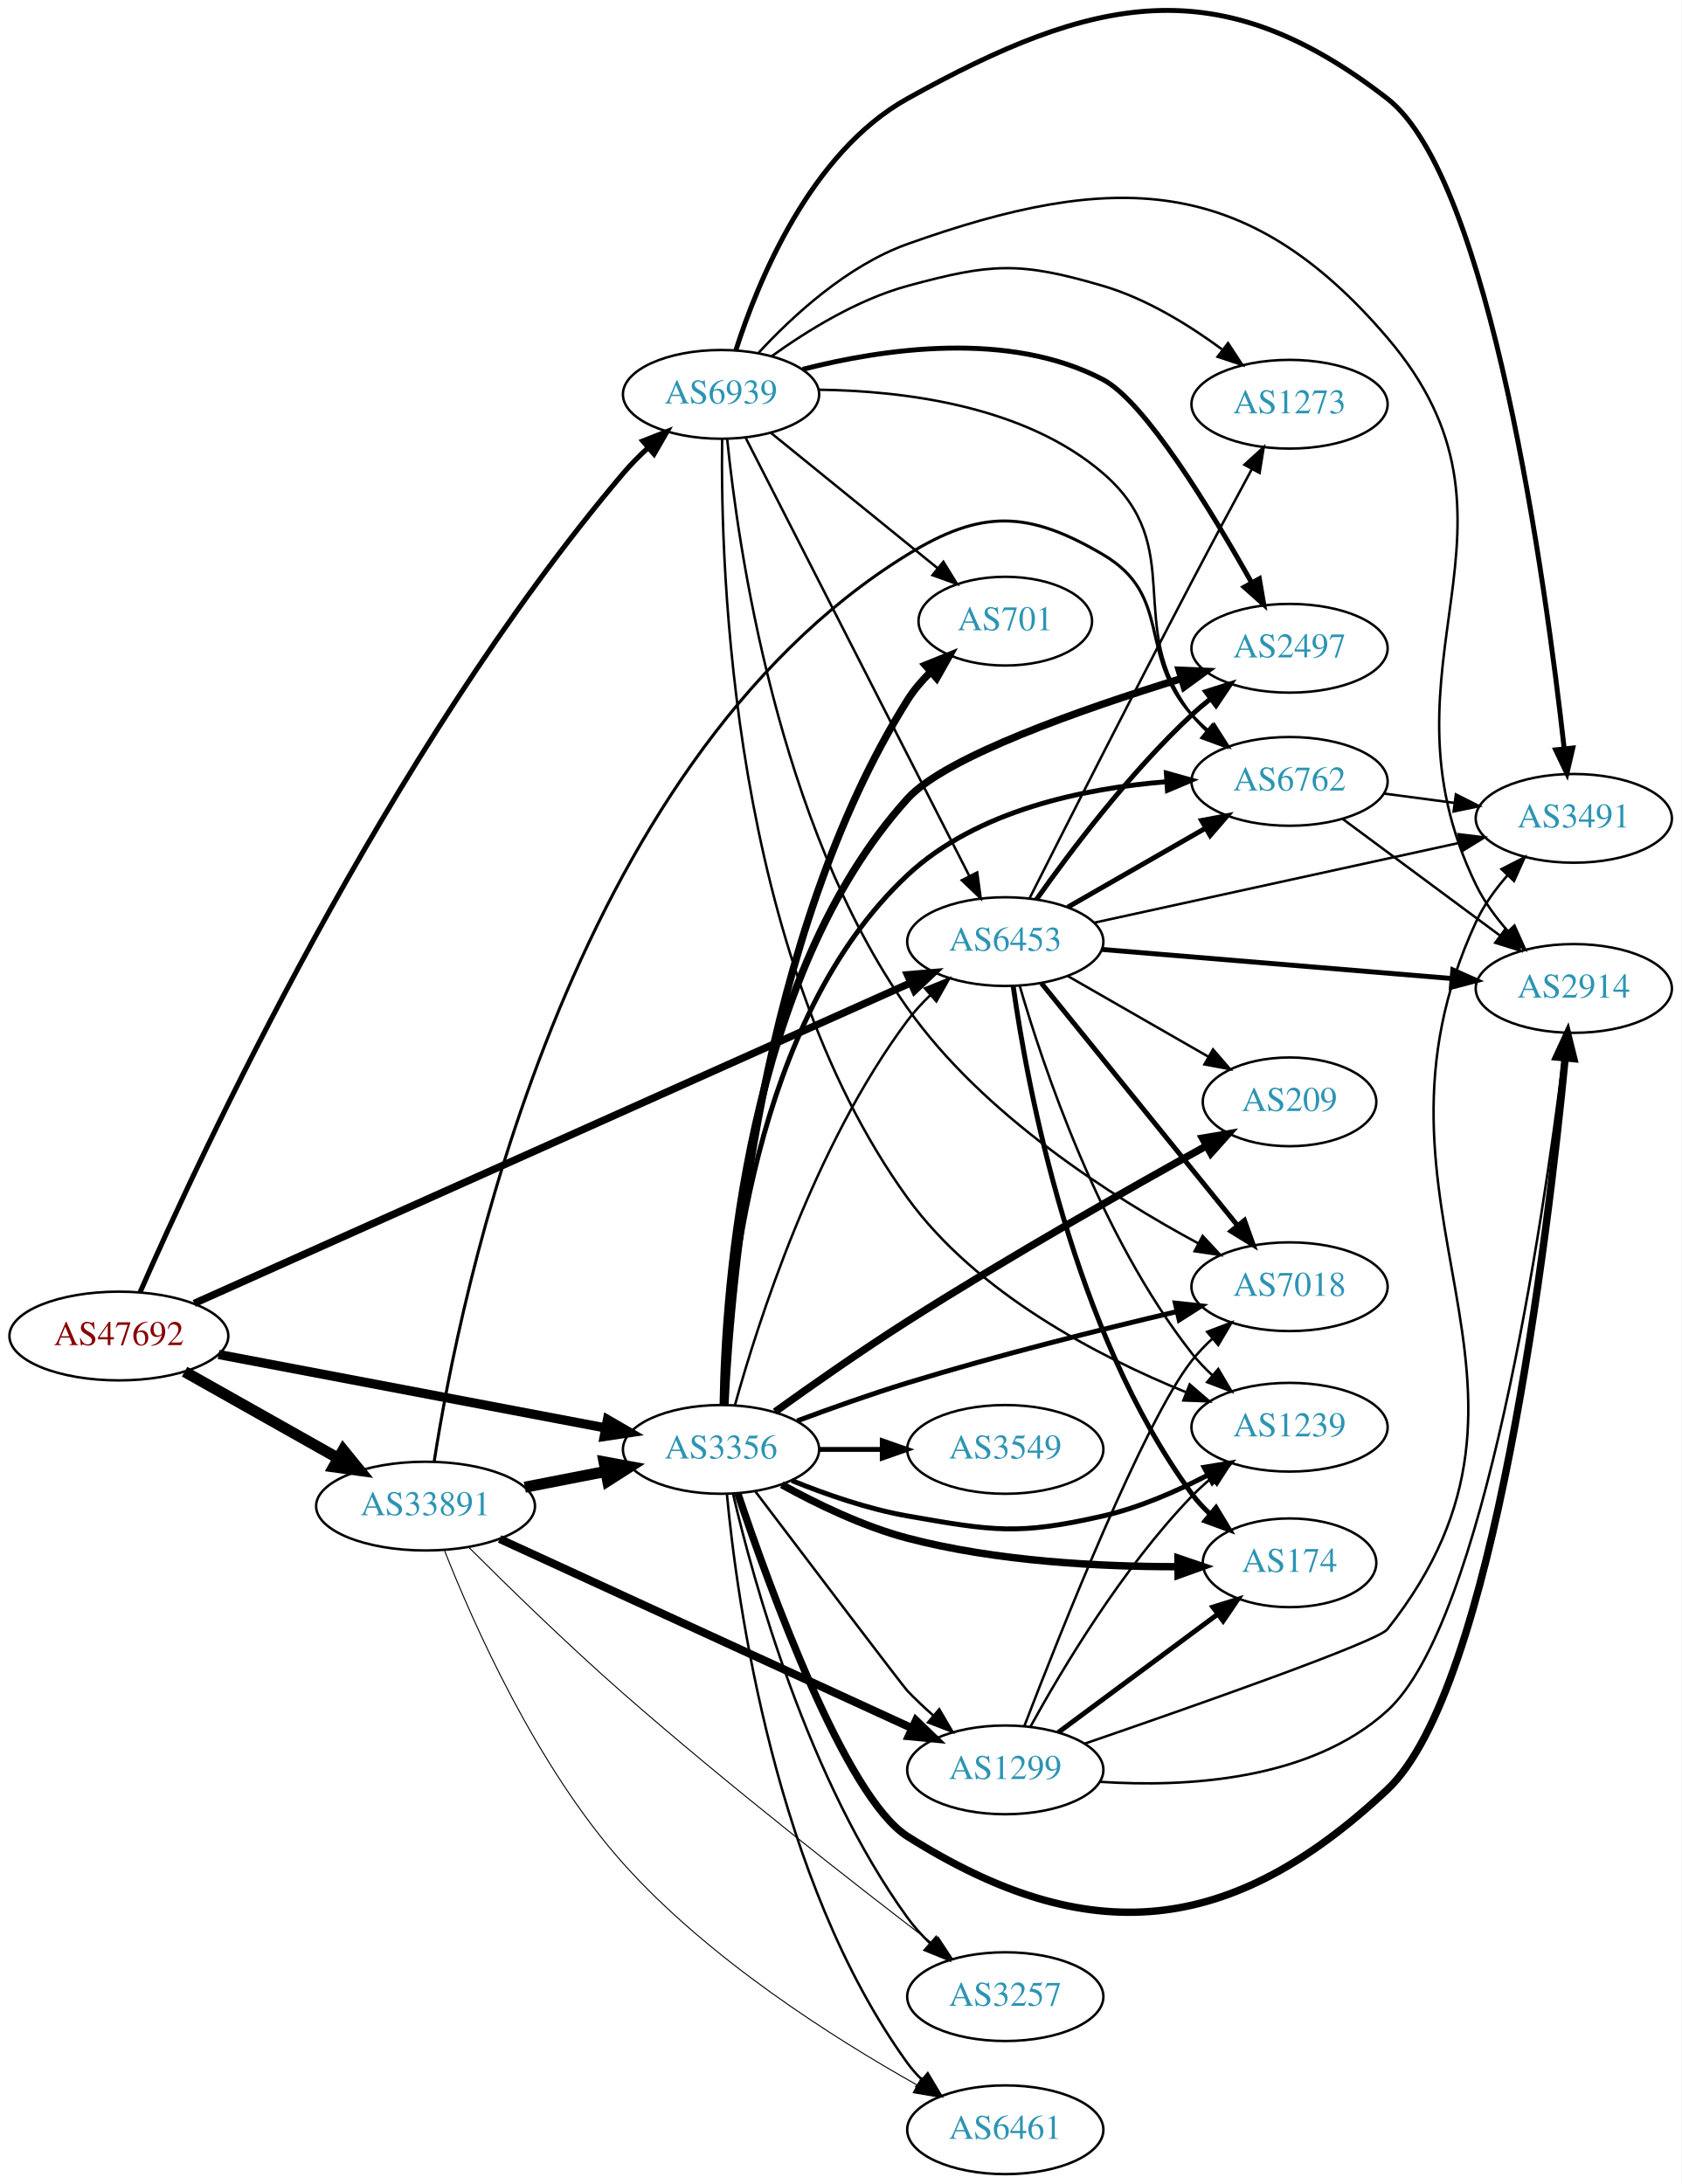
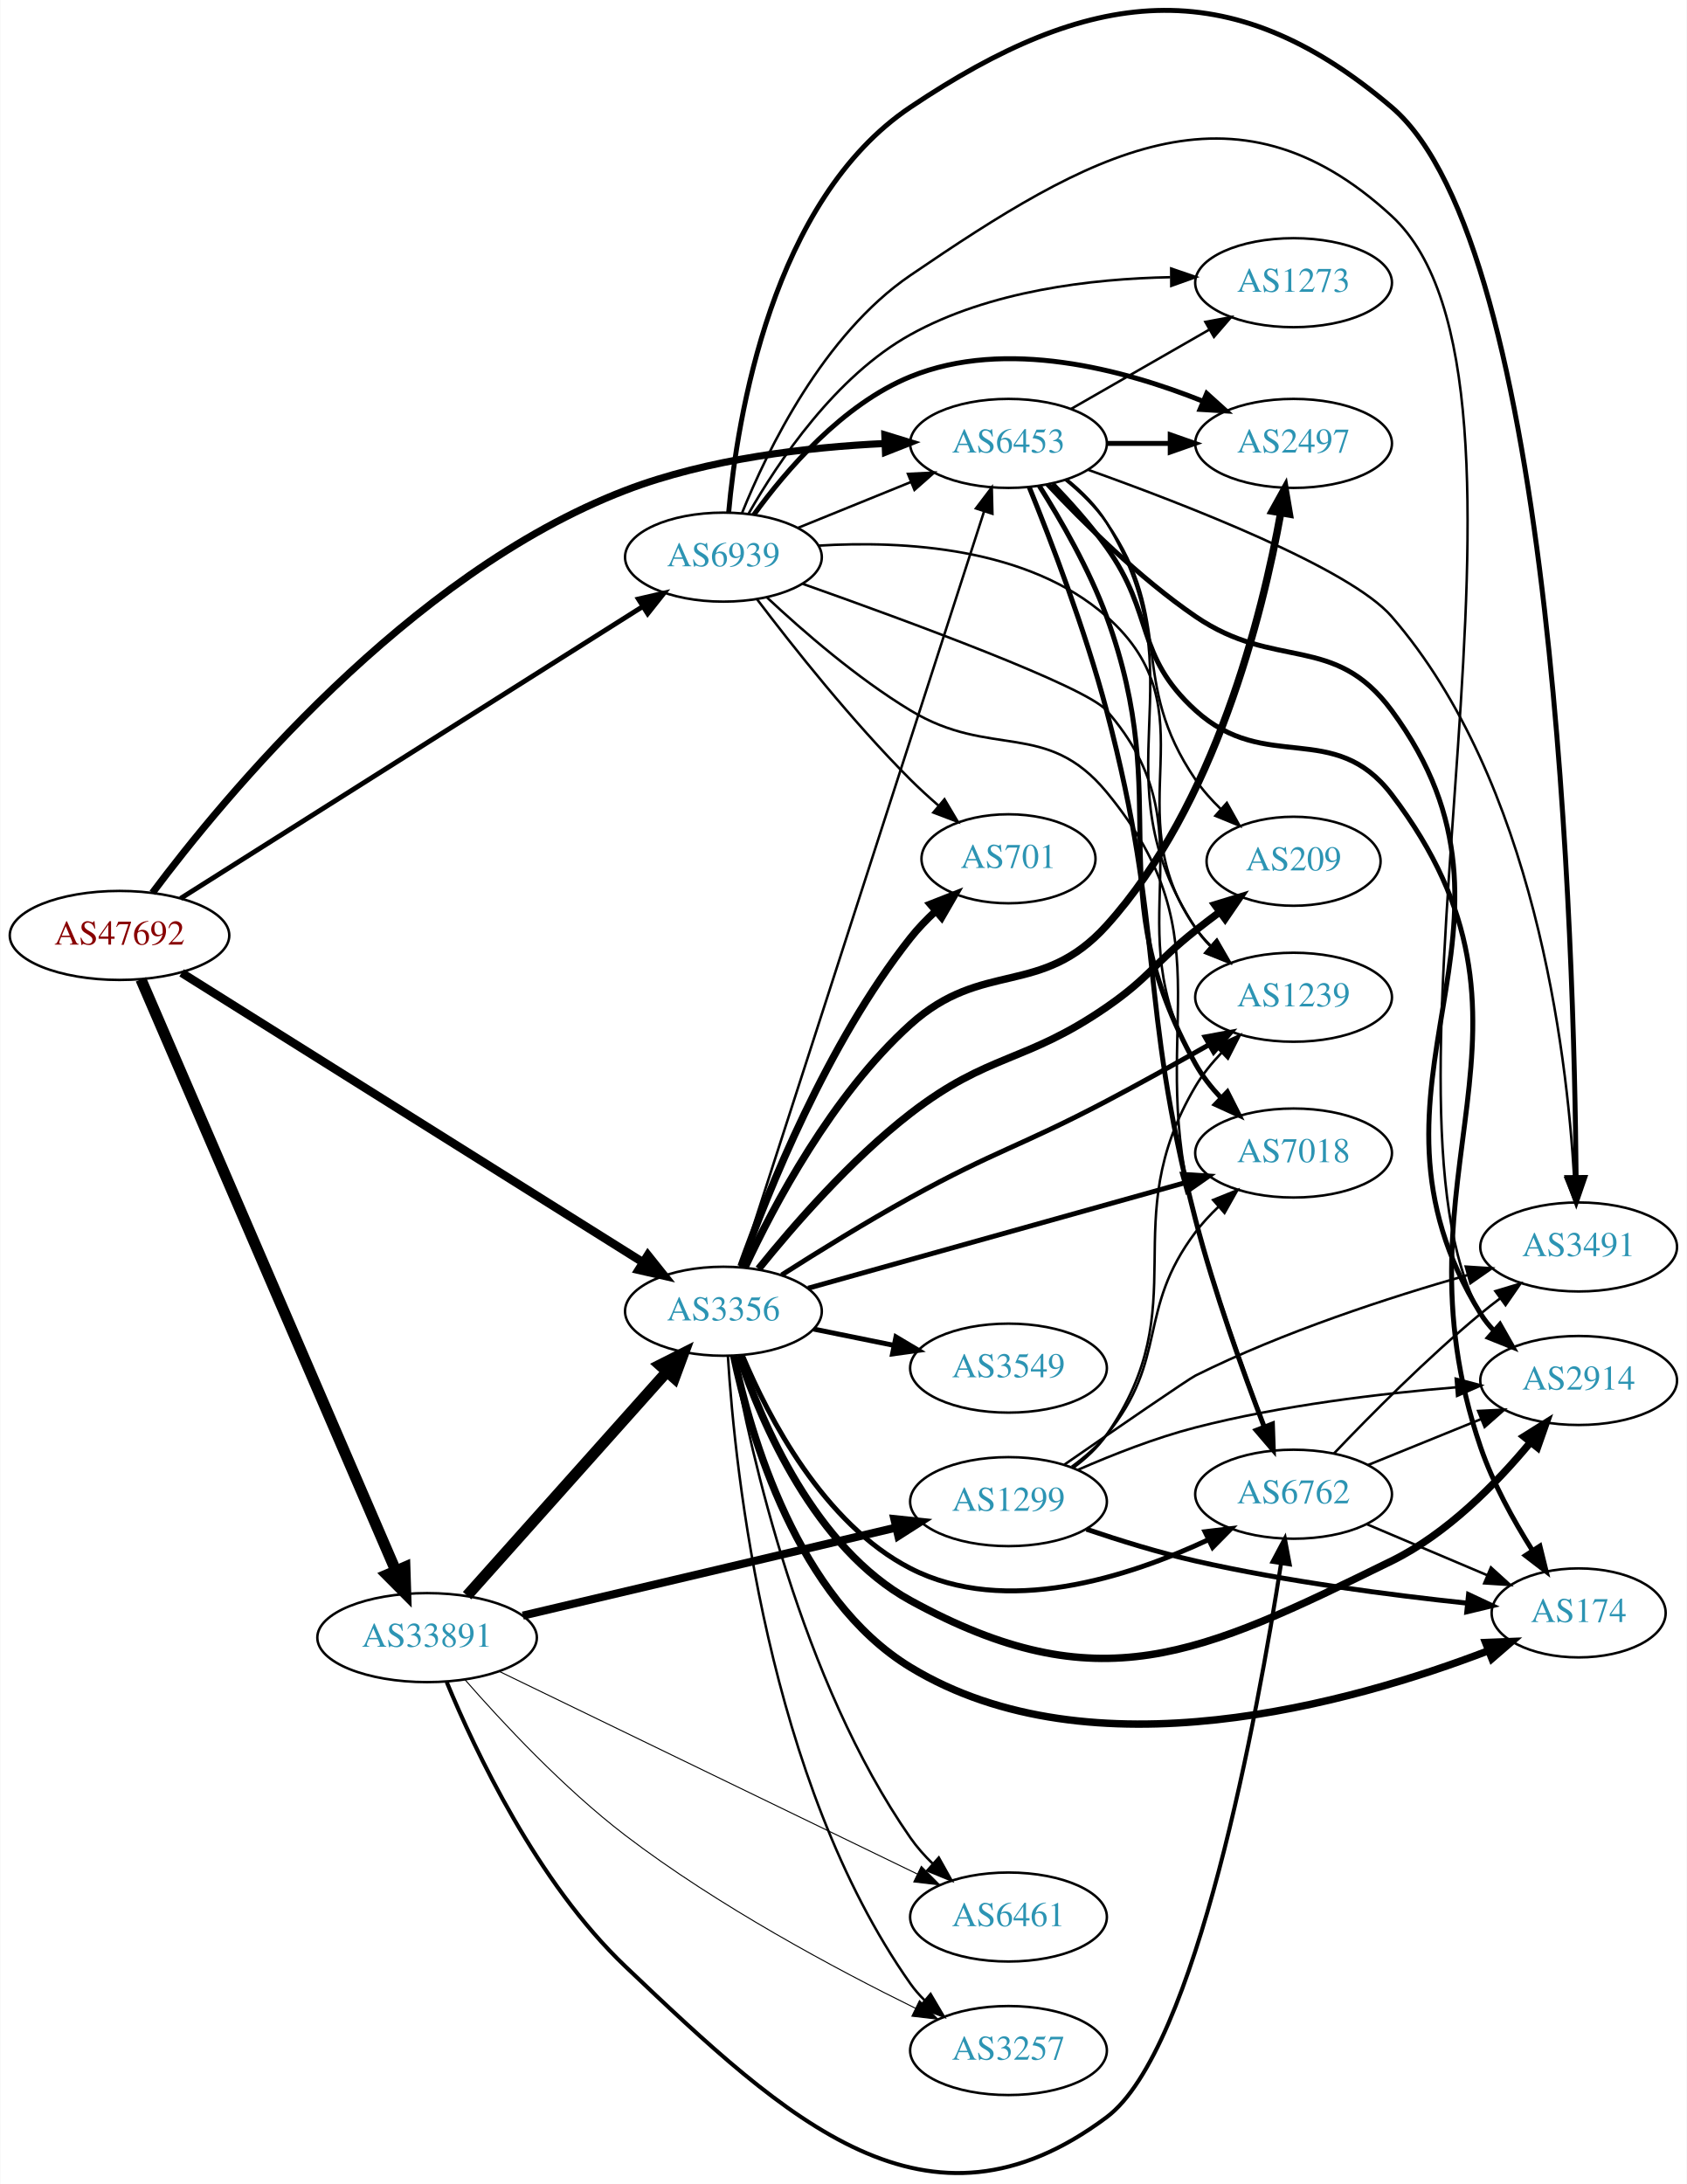
- <svg xmlns="http://www.w3.org/2000/svg" xmlns:xlink="http://www.w3.org/1999/xlink" width="682pt" height="886pt" viewBox="0.00 0.00 681.96 885.99">
-   <g id="graph0" class="graph" transform="scale(1 1) rotate(0) translate(4 881.987)">
-     <polygon fill="white" stroke="none" points="-4,4 -4,-881.987 677.956,-881.987 677.956,4 -4,4" />
+ <svg xmlns="http://www.w3.org/2000/svg" xmlns:xlink="http://www.w3.org/1999/xlink" width="682pt" height="883pt" viewBox="0.00 0.00 681.96 883.31">
+   <g id="graph0" class="graph" transform="scale(1 1) rotate(0) translate(4 879.31)">
+     <polygon fill="white" stroke="none" points="-4,4 -4,-879.31 677.956,-879.31 677.956,4 -4,4" />
    <g id="node1" class="node">
      <g id="a_node1">
        <a xlink:href="/asn/47692" xlink:title="AS47692 ~ Nessus GmbH [AT]">
-           <ellipse fill="#ffffff" stroke="black" cx="44.196" cy="-340" rx="44.393" ry="18" />
-           <text text-anchor="middle" x="44.196" y="-336.3" font-family="Times,serif" font-size="14.00" fill="#880000">AS47692</text>
+           <ellipse fill="#ffffff" stroke="black" cx="44.196" cy="-500.979" rx="44.393" ry="18" />
+           <text text-anchor="middle" x="44.196" y="-497.279" font-family="Times,serif" font-size="14.00" fill="#880000">AS47692</text>
        </a>
      </g>
    </g>
    <g id="node2" class="node">
      <g id="a_node2">
        <a xlink:href="/asn/3356" xlink:title="AS3356 ~ Level 3 Parent, LLC [US]">
-           <ellipse fill="#ffffff" stroke="black" cx="288.431" cy="-294" rx="39.794" ry="18" />
-           <text text-anchor="middle" x="288.431" y="-290.3" font-family="Times,serif" font-size="14.00" fill="#2c94b3">AS3356</text>
+           <ellipse fill="#ffffff" stroke="black" cx="288.431" cy="-348.979" rx="39.794" ry="18" />
+           <text text-anchor="middle" x="288.431" y="-345.279" font-family="Times,serif" font-size="14.00" fill="#2c94b3">AS3356</text>
        </a>
      </g>
    </g>
    <g id="edge1" class="edge">
-       <path fill="none" stroke="black" stroke-width="3.75" d="M84.654,-332.507C127.654,-324.341 196.357,-311.295 241.685,-302.687" />
-       <polygon fill="black" stroke="black" stroke-width="3.75" points="242.375,-306.119 251.547,-300.814 241.069,-299.242 242.375,-306.119" />
+       <path fill="none" stroke="black" stroke-width="3.42" d="M69.308,-485.849C113.357,-458.209 206.808,-399.569 255.861,-368.789" />
+       <polygon fill="black" stroke="black" stroke-width="3.42" points="257.871,-371.659 264.482,-363.38 254.151,-365.73 257.871,-371.659" />
    </g>
    <g id="node3" class="node">
      <g id="a_node3">
        <a xlink:href="/asn/6453" xlink:title="AS6453 ~ TATA COMMUNICATIONS (AMERICA) INC [US]">
-           <ellipse fill="#ffffff" stroke="black" cx="403.724" cy="-500" rx="39.794" ry="18" />
-           <text text-anchor="middle" x="403.724" y="-496.3" font-family="Times,serif" font-size="14.00" fill="#2c94b3">AS6453</text>
+           <ellipse fill="#ffffff" stroke="black" cx="403.724" cy="-699.979" rx="39.794" ry="18" />
+           <text text-anchor="middle" x="403.724" y="-696.279" font-family="Times,serif" font-size="14.00" fill="#2c94b3">AS6453</text>
        </a>
      </g>
    </g>
    <g id="edge2" class="edge">
-       <path fill="none" stroke="black" stroke-width="3" d="M74.758,-353.23C139.472,-382.19 293.593,-451.162 365.094,-483.16" />
-       <polygon fill="black" stroke="black" stroke-width="3" points="364.06,-486.532 374.617,-487.422 366.919,-480.142 364.06,-486.532" />
+       <path fill="none" stroke="black" stroke-width="2.88" d="M57.514,-518.196C85.985,-556.32 160.695,-647.16 248.784,-680.979 282.325,-693.856 322.717,-698.472 353.709,-699.939" />
+       <polygon fill="black" stroke="black" stroke-width="2.88" points="353.71,-703.442 363.835,-700.324 353.975,-696.447 353.71,-703.442" />
    </g>
    <g id="node4" class="node">
      <g id="a_node4">
        <a xlink:href="/asn/6939" xlink:title="AS6939 ~ Hurricane Electric LLC [US]">
-           <ellipse fill="#ffffff" stroke="black" cx="288.431" cy="-722" rx="39.794" ry="18" />
-           <text text-anchor="middle" x="288.431" y="-718.3" font-family="Times,serif" font-size="14.00" fill="#2c94b3">AS6939</text>
+           <ellipse fill="#ffffff" stroke="black" cx="288.431" cy="-653.979" rx="39.794" ry="18" />
+           <text text-anchor="middle" x="288.431" y="-650.279" font-family="Times,serif" font-size="14.00" fill="#2c94b3">AS6939</text>
        </a>
      </g>
    </g>
    <g id="edge3" class="edge">
-       <path fill="none" stroke="black" stroke-width="2.062" d="M52.799,-357.769C76.405,-411.672 152.661,-576.576 248.784,-690 251.78,-693.535 255.199,-696.982 258.736,-700.225" />
-       <polygon fill="black" stroke="black" stroke-width="2.062" points="256.689,-703.081 266.55,-706.955 261.257,-697.777 256.689,-703.081" />
+       <path fill="none" stroke="black" stroke-width="1.98" d="M68.864,-515.928C112.684,-543.606 206.464,-602.839 255.721,-633.951" />
+       <polygon fill="black" stroke="black" stroke-width="1.98" points="254.054,-637.038 264.378,-639.419 257.793,-631.119 254.054,-637.038" />
    </g>
    <g id="node5" class="node">
      <g id="a_node5">
        <a xlink:href="/asn/33891" xlink:title="AS33891 ~ CORE-BACKBONE GMBH GLOBAL NETWORK [DE]">
-           <ellipse fill="#ffffff" stroke="black" cx="168.588" cy="-271" rx="44.393" ry="18" />
-           <text text-anchor="middle" x="168.588" y="-267.3" font-family="Times,serif" font-size="14.00" fill="#2c94b3">AS33891</text>
+           <ellipse fill="#ffffff" stroke="black" cx="168.588" cy="-216.979" rx="44.393" ry="18" />
+           <text text-anchor="middle" x="168.588" y="-213.279" font-family="Times,serif" font-size="14.00" fill="#2c94b3">AS33891</text>
        </a>
      </g>
    </g>
    <g id="edge4" class="edge">
-       <path fill="none" stroke="black" stroke-width="4.5" d="M70.853,-325.535C88.968,-315.323 113.44,-301.527 133.237,-290.366" />
-       <polygon fill="black" stroke="black" stroke-width="4.5" points="135.187,-293.787 141.965,-285.446 131.32,-286.927 135.187,-293.787" />
-     </g>
-     <g id="edge16" class="edge">
-       <path fill="none" stroke="black" d="M294.078,-311.971C303.307,-345.234 326.373,-417.594 364.077,-468 366.792,-471.629 370,-475.105 373.388,-478.34" />
-       <polygon fill="black" stroke="black" points="371.149,-481.032 380.972,-485.003 375.77,-475.774 371.149,-481.032" />
+       <path fill="none" stroke="black" stroke-width="4.5" d="M52.852,-483.214C73.63,-435 131.177,-301.468 155.974,-243.93" />
+       <polygon fill="black" stroke="black" stroke-width="4.5" points="159.593,-245.48 159.935,-234.738 152.361,-242.363 159.593,-245.48" />
+     </g>
+     <g id="edge15" class="edge">
+       <path fill="none" stroke="black" d="M295.205,-366.868C313.69,-424.139 371.505,-603.258 393.816,-672.382" />
+       <polygon fill="black" stroke="black" points="390.559,-673.685 396.961,-682.127 397.22,-671.535 390.559,-673.685" />
    </g>
    <g id="node6" class="node">
      <g id="a_node6">
-         <a xlink:href="/asn/2914" xlink:title="AS2914 ~ NTT America, Inc. [US]">
-           <ellipse fill="#ffffff" stroke="black" cx="634.31" cy="-481" rx="39.794" ry="18" />
-           <text text-anchor="middle" x="634.31" y="-477.3" font-family="Times,serif" font-size="14.00" fill="#2c94b3">AS2914</text>
+         <a xlink:href="/asn/2497" xlink:title="AS2497 ~ Internet Initiative Japan Inc. [JP]">
+           <ellipse fill="#ffffff" stroke="black" cx="519.017" cy="-699.979" rx="39.794" ry="18" />
+           <text text-anchor="middle" x="519.017" y="-696.279" font-family="Times,serif" font-size="14.00" fill="#2c94b3">AS2497</text>
        </a>
      </g>
    </g>
    <g id="edge5" class="edge">
-       <path fill="none" stroke="black" stroke-width="3" d="M295.204,-276.218C307.822,-238.581 338.754,-153 364.077,-137 437.537,-90.587 495.332,-96.504 558.663,-156 602.008,-196.719 623.859,-381.409 630.798,-452.755" />
-       <polygon fill="black" stroke="black" stroke-width="3" points="627.323,-453.186 631.75,-462.811 634.292,-452.526 627.323,-453.186" />
+       <path fill="none" stroke="black" stroke-width="3" d="M297.175,-366.779C308.686,-391.515 332.4,-436.453 364.077,-464.979 393.409,-491.393 416.913,-475.687 443.37,-504.979 487.292,-553.607 506.405,-630.787 513.845,-671.952" />
+       <polygon fill="black" stroke="black" stroke-width="3" points="510.4,-672.572 515.532,-681.841 517.301,-671.395 510.4,-672.572" />
    </g>
    <g id="node7" class="node">
      <g id="a_node7">
-         <a xlink:href="/asn/2497" xlink:title="AS2497 ~ Internet Initiative Japan Inc. [JP]">
-           <ellipse fill="#ffffff" stroke="black" cx="519.017" cy="-619" rx="39.794" ry="18" />
-           <text text-anchor="middle" x="519.017" y="-615.3" font-family="Times,serif" font-size="14.00" fill="#2c94b3">AS2497</text>
+         <a xlink:href="/asn/2914" xlink:title="AS2914 ~ NTT America, Inc. [US]">
+           <ellipse fill="#ffffff" stroke="black" cx="634.31" cy="-320.979" rx="39.794" ry="18" />
+           <text text-anchor="middle" x="634.31" y="-317.279" font-family="Times,serif" font-size="14.00" fill="#2c94b3">AS2914</text>
        </a>
      </g>
    </g>
    <g id="edge6" class="edge">
-       <path fill="none" stroke="black" stroke-width="3" d="M289.34,-312.286C290.094,-359.224 298.474,-485.359 364.077,-558 379.397,-574.963 435.085,-594.39 475.077,-606.674" />
-       <polygon fill="black" stroke="black" stroke-width="3" points="474.287,-610.092 484.872,-609.637 476.314,-603.392 474.287,-610.092" />
+       <path fill="none" stroke="black" stroke-width="3" d="M294.747,-331.034C303.882,-303.854 325.413,-253.175 364.077,-231.979 440.169,-190.267 480.758,-209.762 558.663,-247.979 581.113,-258.992 601.044,-279.335 614.652,-295.753" />
+       <polygon fill="black" stroke="black" stroke-width="3" points="612.194,-298.284 621.171,-303.911 617.663,-293.914 612.194,-298.284" />
    </g>
    <g id="node8" class="node">
      <g id="a_node8">
        <a xlink:href="/asn/6762" xlink:title="AS6762 ~ TELECOM ITALIA SPARKLE S.p.A. [IT]">
-           <ellipse fill="#ffffff" stroke="black" cx="519.017" cy="-565" rx="39.794" ry="18" />
-           <text text-anchor="middle" x="519.017" y="-561.3" font-family="Times,serif" font-size="14.00" fill="#2c94b3">AS6762</text>
+           <ellipse fill="#ffffff" stroke="black" cx="519.017" cy="-274.979" rx="39.794" ry="18" />
+           <text text-anchor="middle" x="519.017" y="-271.279" font-family="Times,serif" font-size="14.00" fill="#2c94b3">AS6762</text>
        </a>
      </g>
    </g>
    <g id="edge7" class="edge">
-       <path fill="none" stroke="black" stroke-width="2" d="M289.602,-312.256C291.049,-356.117 301.067,-468.137 364.077,-527 392.243,-553.312 435.648,-562.209 469.197,-564.87" />
-       <polygon fill="black" stroke="black" stroke-width="2" points="469.064,-568.369 479.265,-565.508 469.506,-561.383 469.064,-568.369" />
+       <path fill="none" stroke="black" stroke-width="2" d="M296.195,-330.929C306.541,-306.265 328.881,-263.041 364.077,-244.979 402.442,-225.292 452.251,-241.443 484.664,-256.627" />
+       <polygon fill="black" stroke="black" stroke-width="2" points="483.206,-259.809 493.726,-261.059 486.281,-253.521 483.206,-259.809" />
    </g>
    <g id="node9" class="node">
      <g id="a_node9">
-         <a xlink:href="/asn/174" xlink:title="AS174 ~ Cogent Communications [US]">
-           <ellipse fill="#ffffff" stroke="black" cx="519.017" cy="-248" rx="35.194" ry="18" />
-           <text text-anchor="middle" x="519.017" y="-244.3" font-family="Times,serif" font-size="14.00" fill="#2c94b3">AS174</text>
+         <a xlink:href="/asn/6461" xlink:title="AS6461 ~ Zayo Bandwidth [US]">
+           <ellipse fill="#ffffff" stroke="black" cx="403.724" cy="-103.979" rx="39.794" ry="18" />
+           <text text-anchor="middle" x="403.724" y="-100.279" font-family="Times,serif" font-size="14.00" fill="#2c94b3">AS6461</text>
        </a>
      </g>
    </g>
    <g id="edge8" class="edge">
-       <path fill="none" stroke="black" stroke-width="3" d="M313.064,-279.696C327.313,-271.824 346.127,-262.72 364.077,-258 400.147,-248.516 442.527,-246.391 473.678,-246.425" />
-       <polygon fill="black" stroke="black" stroke-width="3" points="473.757,-249.926 483.787,-246.512 473.817,-242.926 473.757,-249.926" />
+       <path fill="none" stroke="black" d="M292.363,-330.939C299.337,-292.25 319.75,-199.654 364.077,-135.979 366.667,-132.259 369.8,-128.73 373.149,-125.467" />
+       <polygon fill="black" stroke="black" points="375.534,-128.03 380.699,-118.779 370.893,-122.79 375.534,-128.03" />
    </g>
    <g id="node10" class="node">
      <g id="a_node10">
-         <a xlink:href="/asn/6461" xlink:title="AS6461 ~ Zayo Bandwidth [US]">
-           <ellipse fill="#ffffff" stroke="black" cx="403.724" cy="-18" rx="39.794" ry="18" />
-           <text text-anchor="middle" x="403.724" y="-14.3" font-family="Times,serif" font-size="14.00" fill="#2c94b3">AS6461</text>
+         <a xlink:href="/asn/174" xlink:title="AS174 ~ Cogent Communications [US]">
+           <ellipse fill="#ffffff" stroke="black" cx="634.31" cy="-226.979" rx="35.194" ry="18" />
+           <text text-anchor="middle" x="634.31" y="-223.279" font-family="Times,serif" font-size="14.00" fill="#2c94b3">AS174</text>
        </a>
      </g>
    </g>
    <g id="edge9" class="edge">
-       <path fill="none" stroke="black" d="M290.801,-275.947C294.91,-232.309 310.391,-119.235 364.077,-45 365.786,-42.637 367.767,-40.409 369.913,-38.324" />
-       <polygon fill="black" stroke="black" points="372.275,-40.911 377.68,-31.798 367.772,-35.552 372.275,-40.911" />
+       <path fill="none" stroke="black" stroke-width="3" d="M292.588,-330.996C299.287,-298.979 318.241,-232.848 364.077,-204.979 437.262,-160.483 543.052,-190.672 597.678,-211.63" />
+       <polygon fill="black" stroke="black" stroke-width="3" points="596.676,-214.998 607.263,-215.416 599.248,-208.487 596.676,-214.998" />
    </g>
    <g id="node11" class="node">
      <g id="a_node11">
-         <a xlink:href="/asn/3549" xlink:title="AS3549 ~ Level 3 Parent, LLC [US]">
-           <ellipse fill="#ffffff" stroke="black" cx="403.724" cy="-294" rx="39.794" ry="18" />
-           <text text-anchor="middle" x="403.724" y="-290.3" font-family="Times,serif" font-size="14.00" fill="#2c94b3">AS3549</text>
+         <a xlink:href="/asn/7018" xlink:title="AS7018 ~ AT&amp;T Services, Inc. [US]">
+           <ellipse fill="#ffffff" stroke="black" cx="519.017" cy="-412.979" rx="39.794" ry="18" />
+           <text text-anchor="middle" x="519.017" y="-409.279" font-family="Times,serif" font-size="14.00" fill="#2c94b3">AS7018</text>
        </a>
      </g>
    </g>
    <g id="edge10" class="edge">
-       <path fill="none" stroke="black" stroke-width="2" d="M328.103,-294C336.306,-294 345.07,-294 353.602,-294" />
-       <polygon fill="black" stroke="black" stroke-width="2" points="353.841,-297.5 363.841,-294 353.841,-290.5 353.841,-297.5" />
+       <path fill="none" stroke="black" stroke-width="2" d="M322.669,-358.285C362.876,-369.542 430.654,-388.519 474.861,-400.896" />
+       <polygon fill="black" stroke="black" stroke-width="2" points="474.165,-404.336 484.738,-403.662 476.052,-397.595 474.165,-404.336" />
    </g>
    <g id="node12" class="node">
      <g id="a_node12">
-         <a xlink:href="/asn/7018" xlink:title="AS7018 ~ AT&amp;T Services, Inc. [US]">
-           <ellipse fill="#ffffff" stroke="black" cx="519.017" cy="-360" rx="39.794" ry="18" />
-           <text text-anchor="middle" x="519.017" y="-356.3" font-family="Times,serif" font-size="14.00" fill="#2c94b3">AS7018</text>
+         <a xlink:href="/asn/3549" xlink:title="AS3549 ~ Level 3 Parent, LLC [US]">
+           <ellipse fill="#ffffff" stroke="black" cx="403.724" cy="-325.979" rx="39.794" ry="18" />
+           <text text-anchor="middle" x="403.724" y="-322.279" font-family="Times,serif" font-size="14.00" fill="#2c94b3">AS3549</text>
        </a>
      </g>
    </g>
    <g id="edge11" class="edge">
-       <path fill="none" stroke="black" stroke-width="2" d="M319.348,-305.588C332.9,-310.638 349.189,-316.434 364.077,-321 400.428,-332.149 442.288,-342.604 473.173,-349.877" />
-       <polygon fill="black" stroke="black" stroke-width="2" points="472.668,-353.353 483.202,-352.218 474.259,-346.537 472.668,-353.353" />
+       <path fill="none" stroke="black" stroke-width="2" d="M324.967,-341.765C335.195,-339.688 346.496,-337.394 357.238,-335.213" />
+       <polygon fill="black" stroke="black" stroke-width="2" points="358.21,-338.588 367.314,-333.168 356.818,-331.727 358.21,-338.588" />
    </g>
    <g id="node13" class="node">
      <g id="a_node13">
        <a xlink:href="/asn/701" xlink:title="AS701 ~ UUNET [US]">
-           <ellipse fill="#ffffff" stroke="black" cx="403.724" cy="-630" rx="35.194" ry="18" />
-           <text text-anchor="middle" x="403.724" y="-626.3" font-family="Times,serif" font-size="14.00" fill="#2c94b3">AS701</text>
+           <ellipse fill="#ffffff" stroke="black" cx="403.724" cy="-531.979" rx="35.194" ry="18" />
+           <text text-anchor="middle" x="403.724" y="-528.279" font-family="Times,serif" font-size="14.00" fill="#2c94b3">AS701</text>
        </a>
      </g>
    </g>
    <g id="edge12" class="edge">
-       <path fill="none" stroke="black" stroke-width="3" d="M290.004,-312.312C292.339,-362.074 304.178,-502.457 364.077,-598 366.66,-602.119 369.953,-605.963 373.525,-609.456" />
-       <polygon fill="black" stroke="black" stroke-width="3" points="371.282,-612.145 381.108,-616.109 375.899,-606.883 371.282,-612.145" />
+       <path fill="none" stroke="black" stroke-width="3" d="M295.554,-367.105C306.22,-396.936 330.336,-457.316 364.077,-499.979 367.093,-503.793 370.631,-507.464 374.32,-510.875" />
+       <polygon fill="black" stroke="black" stroke-width="3" points="372.122,-513.601 381.985,-517.47 376.687,-508.294 372.122,-513.601" />
    </g>
    <g id="node14" class="node">
      <g id="a_node14">
        <a xlink:href="/asn/3257" xlink:title="AS3257 ~ GTT [DE]">
-           <ellipse fill="#ffffff" stroke="black" cx="403.724" cy="-72" rx="39.794" ry="18" />
-           <text text-anchor="middle" x="403.724" y="-68.3" font-family="Times,serif" font-size="14.00" fill="#2c94b3">AS3257</text>
+           <ellipse fill="#ffffff" stroke="black" cx="403.724" cy="-49.979" rx="39.794" ry="18" />
+           <text text-anchor="middle" x="403.724" y="-46.279" font-family="Times,serif" font-size="14.00" fill="#2c94b3">AS3257</text>
        </a>
      </g>
    </g>
    <g id="edge13" class="edge">
-       <path fill="none" stroke="black" d="M293.285,-276.039C301.562,-240.501 323.646,-159.829 364.077,-104 366.736,-100.329 369.91,-96.829 373.281,-93.581" />
-       <polygon fill="black" stroke="black" points="375.664,-96.145 380.849,-86.906 371.034,-90.895 375.664,-96.145" />
+       <path fill="none" stroke="black" d="M290.248,-330.661C293.153,-284.082 306.208,-159.005 364.077,-76.979 365.758,-74.597 367.72,-72.354 369.851,-70.259" />
+       <polygon fill="black" stroke="black" points="372.215,-72.844 377.592,-63.715 367.696,-67.499 372.215,-72.844" />
    </g>
    <g id="node15" class="node">
      <g id="a_node15">
        <a xlink:href="/asn/1239" xlink:title="AS1239 ~ Sprint [US]">
-           <ellipse fill="#ffffff" stroke="black" cx="519.017" cy="-303" rx="39.794" ry="18" />
-           <text text-anchor="middle" x="519.017" y="-299.3" font-family="Times,serif" font-size="14.00" fill="#2c94b3">AS1239</text>
+           <ellipse fill="#ffffff" stroke="black" cx="519.017" cy="-475.979" rx="39.794" ry="18" />
+           <text text-anchor="middle" x="519.017" y="-472.279" font-family="Times,serif" font-size="14.00" fill="#2c94b3">AS1239</text>
        </a>
      </g>
    </g>
    <g id="edge14" class="edge">
-       <path fill="none" stroke="black" stroke-width="2" d="M317.155,-281.369C330.949,-275.764 348.06,-269.808 364.077,-267 398.789,-260.915 409.015,-259.148 443.37,-267 458.043,-270.353 473.189,-276.977 485.971,-283.639" />
-       <polygon fill="black" stroke="black" stroke-width="2" points="484.362,-286.749 494.82,-288.45 487.706,-280.599 484.362,-286.749" />
+       <path fill="none" stroke="black" stroke-width="2" d="M311.966,-363.643C326.607,-372.975 346.222,-385.116 364.077,-394.979 398.454,-413.969 408.623,-415.676 443.37,-433.979 457.027,-441.173 471.882,-449.438 484.718,-456.723" />
+       <polygon fill="black" stroke="black" stroke-width="2" points="483.241,-459.911 493.662,-461.826 486.71,-453.83 483.241,-459.911" />
    </g>
    <g id="node16" class="node">
      <g id="a_node16">
-         <a xlink:href="/asn/1299" xlink:title="AS1299 ~ Telia Carrier [EU]">
-           <ellipse fill="#ffffff" stroke="black" cx="403.724" cy="-164" rx="39.794" ry="18" />
-           <text text-anchor="middle" x="403.724" y="-160.3" font-family="Times,serif" font-size="14.00" fill="#2c94b3">AS1299</text>
-         </a>
-       </g>
-     </g>
-     <g id="edge15" class="edge">
-       <path fill="none" stroke="black" d="M302.399,-276.873C323.314,-249.263 362.346,-197.803 364.077,-196 367.286,-192.658 370.83,-189.323 374.431,-186.137" />
-       <polygon fill="black" stroke="black" points="376.942,-188.596 382.297,-179.455 372.41,-183.262 376.942,-188.596" />
+         <a xlink:href="/asn/209" xlink:title="AS209 ~ CenturyLink Communications, LLC [US]">
+           <ellipse fill="#ffffff" stroke="black" cx="519.017" cy="-530.979" rx="35.194" ry="18" />
+           <text text-anchor="middle" x="519.017" y="-527.279" font-family="Times,serif" font-size="14.00" fill="#2c94b3">AS209</text>
+         </a>
+       </g>
+     </g>
+     <g id="edge16" class="edge">
+       <path fill="none" stroke="black" stroke-width="3" d="M302.647,-366.122C316.6,-383.448 339.888,-410.265 364.077,-428.979 395.786,-453.51 410.371,-449.214 443.37,-471.979 460.75,-483.969 462.806,-489.885 479.37,-502.979 482.498,-505.452 485.816,-507.985 489.141,-510.467" />
+       <polygon fill="black" stroke="black" stroke-width="3" points="487.188,-513.375 497.32,-516.472 491.331,-507.733 487.188,-513.375" />
+     </g>
+     <g id="edge17" class="edge">
+       <path fill="none" stroke="black" stroke-width="2" d="M443.396,-699.979C451.599,-699.979 460.363,-699.979 468.895,-699.979" />
+       <polygon fill="black" stroke="black" stroke-width="2" points="469.134,-703.479 479.134,-699.979 469.134,-696.479 469.134,-703.479" />
+     </g>
+     <g id="edge19" class="edge">
+       <path fill="none" stroke="black" stroke-width="2" d="M419.525,-683.445C433.782,-668.2 456.497,-645.631 479.37,-629.979 511.622,-607.91 535.476,-623.436 558.663,-591.979 623.703,-503.741 537.019,-441.217 594.663,-347.979 596.197,-345.499 598.052,-343.186 600.109,-341.043" />
+       <polygon fill="black" stroke="black" stroke-width="2" points="602.479,-343.619 607.711,-334.406 597.876,-338.346 602.479,-343.619" />
+     </g>
+     <g id="edge18" class="edge">
+       <path fill="none" stroke="black" stroke-width="2" d="M412.101,-682.311C420.684,-661.162 434.773,-624.518 443.37,-591.979 467.114,-502.12 456.013,-475.94 479.37,-385.979 486.93,-356.863 498.599,-324.47 507.137,-302.231" />
+       <polygon fill="black" stroke="black" stroke-width="2" points="510.452,-303.364 510.814,-292.776 503.928,-300.827 510.452,-303.364" />
+     </g>
+     <g id="edge23" class="edge">
+       <path fill="none" stroke="black" stroke-width="2" d="M421.517,-683.626C428.703,-676.168 436.908,-667.001 443.37,-657.979 462.828,-630.816 454.657,-614.466 479.37,-591.979 507.731,-566.173 535.439,-588.49 558.663,-557.979 630.388,-463.752 556.362,-406.033 594.663,-293.979 599.647,-279.399 607.928,-264.427 615.549,-252.346" />
+       <polygon fill="black" stroke="black" stroke-width="2" points="618.642,-254.01 621.182,-243.724 612.782,-250.181 618.642,-254.01" />
+     </g>
+     <g id="edge22" class="edge">
+       <path fill="none" stroke="black" stroke-width="2" d="M416.144,-682.857C424.821,-669.106 436.413,-649.015 443.37,-629.979 471.525,-552.943 439.431,-520.618 479.37,-448.979 482.105,-444.074 485.744,-439.455 489.697,-435.266" />
+       <polygon fill="black" stroke="black" stroke-width="2" points="492.241,-437.675 497.025,-428.222 487.39,-432.629 492.241,-437.675" />
+     </g>
+     <g id="edge20" class="edge">
+       <path fill="none" stroke="black" d="M427.653,-685.179C433.565,-680.35 439.379,-674.524 443.37,-667.979 482.225,-604.268 438.478,-566.402 479.37,-503.979 481.03,-501.445 483.004,-499.064 485.169,-496.843" />
+       <polygon fill="black" stroke="black" points="487.858,-499.141 493.083,-489.925 483.251,-493.871 487.858,-499.141" />
+     </g>
+     <g id="edge24" class="edge">
+       <path fill="none" stroke="black" d="M426.764,-685.191C432.801,-680.29 438.903,-674.422 443.37,-667.979 471.239,-627.782 451.807,-604.386 479.37,-563.979 482.279,-559.715 485.876,-555.677 489.696,-551.984" />
+       <polygon fill="black" stroke="black" points="492.031,-554.591 497.192,-545.338 487.387,-549.353 492.031,-554.591" />
    </g>
    <g id="node17" class="node">
      <g id="a_node17">
-         <a xlink:href="/asn/209" xlink:title="AS209 ~ CenturyLink Communications, LLC [US]">
-           <ellipse fill="#ffffff" stroke="black" cx="519.017" cy="-435" rx="35.194" ry="18" />
-           <text text-anchor="middle" x="519.017" y="-431.3" font-family="Times,serif" font-size="14.00" fill="#2c94b3">AS209</text>
-         </a>
-       </g>
-     </g>
-     <g id="edge17" class="edge">
-       <path fill="none" stroke="black" stroke-width="3" d="M310.346,-309.276C325.136,-319.903 345.551,-334.221 364.077,-346 405.097,-372.08 453.893,-399.747 485.382,-417.183" />
-       <polygon fill="black" stroke="black" stroke-width="3" points="483.73,-420.269 494.177,-422.036 487.112,-414.141 483.73,-420.269" />
-     </g>
-     <g id="edge20" class="edge">
-       <path fill="none" stroke="black" stroke-width="2" d="M442.984,-496.82C481.965,-493.58 542.543,-488.545 584.854,-485.028" />
-       <polygon fill="black" stroke="black" stroke-width="2" points="585.249,-488.507 594.925,-484.191 584.669,-481.531 585.249,-488.507" />
-     </g>
-     <g id="edge18" class="edge">
-       <path fill="none" stroke="black" stroke-width="2" d="M416.4,-517.142C430.121,-536.578 454.225,-568.599 479.37,-592 481.767,-594.23 484.358,-596.423 487.024,-598.535" />
-       <polygon fill="black" stroke="black" stroke-width="2" points="485.023,-601.409 495.13,-604.587 489.212,-595.8 485.023,-601.409" />
-     </g>
-     <g id="edge19" class="edge">
-       <path fill="none" stroke="black" stroke-width="2" d="M429.028,-513.944C445.306,-523.283 466.942,-535.697 484.804,-545.945" />
-       <polygon fill="black" stroke="black" stroke-width="2" points="483.337,-549.138 493.753,-551.079 486.821,-543.067 483.337,-549.138" />
-     </g>
-     <g id="edge22" class="edge">
-       <path fill="none" stroke="black" stroke-width="2" d="M406.917,-482.024C412.599,-441.643 430.889,-342.112 479.37,-276 481.428,-273.194 483.851,-270.555 486.464,-268.103" />
-       <polygon fill="black" stroke="black" stroke-width="2" points="489.195,-270.389 494.696,-261.334 484.749,-264.982 489.195,-270.389" />
-     </g>
-     <g id="edge24" class="edge">
-       <path fill="none" stroke="black" stroke-width="2" d="M418.39,-483.113C438.209,-458.622 475.056,-413.088 497.958,-384.787" />
-       <polygon fill="black" stroke="black" stroke-width="2" points="500.733,-386.922 504.302,-376.947 495.291,-382.519 500.733,-386.922" />
-     </g>
-     <g id="edge23" class="edge">
-       <path fill="none" stroke="black" d="M409.547,-482.143C418.919,-449.827 442.015,-380.588 479.37,-333 481.837,-329.858 484.702,-326.858 487.735,-324.053" />
-       <polygon fill="black" stroke="black" points="490.1,-326.637 495.491,-317.517 485.589,-321.285 490.1,-326.637" />
-     </g>
-     <g id="edge26" class="edge">
-       <path fill="none" stroke="black" d="M429.028,-486.056C445.638,-476.526 467.827,-463.795 485.893,-453.43" />
-       <polygon fill="black" stroke="black" points="487.981,-456.268 494.913,-448.255 484.497,-450.196 487.981,-456.268" />
+         <a xlink:href="/asn/3491" xlink:title="AS3491 ~ PCCW Global, Inc. [US]">
+           <ellipse fill="#ffffff" stroke="black" cx="634.31" cy="-374.979" rx="39.794" ry="18" />
+           <text text-anchor="middle" x="634.31" y="-371.279" font-family="Times,serif" font-size="14.00" fill="#2c94b3">AS3491</text>
+         </a>
+       </g>
+     </g>
+     <g id="edge21" class="edge">
+       <path fill="none" stroke="black" d="M435.809,-689.341C475.701,-675.118 541.785,-649.442 558.663,-629.979 616.363,-563.444 629.517,-454.322 632.477,-403.14" />
+       <polygon fill="black" stroke="black" points="635.973,-403.293 632.966,-393.134 628.982,-402.951 635.973,-403.293" />
    </g>
    <g id="node18" class="node">
      <g id="a_node18">
-         <a xlink:href="/asn/3491" xlink:title="AS3491 ~ PCCW Global, Inc. [US]">
-           <ellipse fill="#ffffff" stroke="black" cx="634.31" cy="-550" rx="39.794" ry="18" />
-           <text text-anchor="middle" x="634.31" y="-546.3" font-family="Times,serif" font-size="14.00" fill="#2c94b3">AS3491</text>
-         </a>
-       </g>
-     </g>
-     <g id="edge21" class="edge">
-       <path fill="none" stroke="black" d="M439.939,-507.703C479.707,-516.401 544.526,-530.58 588.027,-540.095" />
-       <polygon fill="black" stroke="black" points="587.537,-543.571 598.054,-542.288 589.033,-536.732 587.537,-543.571" />
+         <a xlink:href="/asn/1273" xlink:title="AS1273 ~ RIPE Network Coordination Centre [NL]">
+           <ellipse fill="#ffffff" stroke="black" cx="519.017" cy="-764.979" rx="39.794" ry="18" />
+           <text text-anchor="middle" x="519.017" y="-761.279" font-family="Times,serif" font-size="14.00" fill="#2c94b3">AS1273</text>
+         </a>
+       </g>
+     </g>
+     <g id="edge25" class="edge">
+       <path fill="none" stroke="black" d="M429.028,-713.923C445.306,-723.263 466.942,-735.676 484.804,-745.924" />
+       <polygon fill="black" stroke="black" points="483.337,-749.117 493.753,-751.058 486.821,-743.046 483.337,-749.117" />
+     </g>
+     <g id="edge33" class="edge">
+       <path fill="none" stroke="black" d="M318.607,-665.825C332.482,-671.459 349.259,-678.271 364.169,-684.325" />
+       <polygon fill="black" stroke="black" points="363.065,-687.654 373.647,-688.173 365.698,-681.168 363.065,-687.654" />
+     </g>
+     <g id="edge26" class="edge">
+       <path fill="none" stroke="black" stroke-width="2" d="M300.758,-671.138C313.657,-688.954 336.55,-715.756 364.077,-726.979 402.673,-742.714 450.376,-729.845 482.361,-717.033" />
+       <polygon fill="black" stroke="black" stroke-width="2" points="483.888,-720.188 491.755,-713.091 481.179,-713.733 483.888,-720.188" />
+     </g>
+     <g id="edge30" class="edge">
+       <path fill="none" stroke="black" d="M295.957,-671.816C306.279,-697.382 328.888,-744 364.077,-767.979 436.086,-817.048 494.606,-851.053 558.663,-791.979 631.434,-724.87 545.396,-433.839 594.663,-347.979 596.114,-345.45 597.91,-343.102 599.926,-340.934" />
+       <polygon fill="black" stroke="black" points="602.298,-343.509 607.451,-334.251 597.65,-338.275 602.298,-343.509" />
+     </g>
+     <g id="edge29" class="edge">
+       <path fill="none" stroke="black" d="M306.103,-637.617C320.541,-624.092 342.452,-605.052 364.077,-591.979 396.744,-572.231 419.049,-588.4 443.37,-558.979 493.409,-498.448 458.414,-461.668 479.37,-385.979 487.397,-356.988 498.995,-324.577 507.39,-302.299" />
+       <polygon fill="black" stroke="black" points="510.709,-303.415 510.997,-292.825 504.167,-300.925 510.709,-303.415" />
+     </g>
+     <g id="edge31" class="edge">
+       <path fill="none" stroke="black" d="M320.533,-643.163C363.01,-628.136 434.895,-601.696 443.37,-591.979 486.451,-542.589 446.028,-505.402 479.37,-448.979 482.228,-444.144 485.93,-439.562 489.909,-435.388" />
+       <polygon fill="black" stroke="black" points="492.453,-437.798 497.249,-428.351 487.608,-432.745 492.453,-437.798" />
+     </g>
+     <g id="edge34" class="edge">
+       <path fill="none" stroke="black" d="M302.04,-636.922C316.222,-618.198 340.383,-587.654 364.077,-563.979 367.59,-560.47 371.454,-556.937 375.339,-553.564" />
+       <polygon fill="black" stroke="black" points="377.833,-556.04 383.238,-546.928 373.33,-550.681 377.833,-556.04" />
+     </g>
+     <g id="edge27" class="edge">
+       <path fill="none" stroke="black" d="M326.741,-658.622C361.179,-660.734 411.646,-658.005 443.37,-629.979 487.018,-591.42 445.956,-551.681 479.37,-503.979 481.108,-501.498 483.138,-499.154 485.341,-496.96" />
+       <polygon fill="black" stroke="black" points="488.029,-499.264 493.325,-490.088 483.462,-493.959 488.029,-499.264" />
+     </g>
+     <g id="edge28" class="edge">
+       <path fill="none" stroke="black" stroke-width="2" d="M290.542,-671.972C293.976,-710.039 307.919,-798.314 364.077,-835.979 435.901,-884.151 492.805,-892.032 558.663,-835.979 624.817,-779.676 632.524,-494.618 633.279,-403.222" />
+       <polygon fill="black" stroke="black" stroke-width="2" points="636.78,-403.085 633.34,-393.065 629.78,-403.043 636.78,-403.085" />
+     </g>
+     <g id="edge32" class="edge">
+       <path fill="none" stroke="black" d="M298.617,-671.582C310.619,-692.63 333.731,-727.125 364.077,-743.979 396.067,-761.747 437.383,-766.58 469.157,-767.199" />
+       <polygon fill="black" stroke="black" points="469.519,-770.701 479.539,-767.259 469.56,-763.701 469.519,-770.701" />
+     </g>
+     <g id="edge37" class="edge">
+       <path fill="none" stroke="black" stroke-width="4.5" d="M184.753,-233.966C205.259,-256.935 241.964,-298.05 265.482,-324.393" />
+       <polygon fill="black" stroke="black" stroke-width="4.5" points="262.727,-327.22 272.324,-332.058 268.602,-321.976 262.727,-327.22" />
+     </g>
+     <g id="edge36" class="edge">
+       <path fill="none" stroke="black" stroke-width="1.636" d="M176.541,-198.969C187.989,-171.269 213.144,-117.866 248.784,-83.979 314.467,-21.528 370.751,31.248 443.37,-22.979 479.682,-50.094 504.585,-186.85 513.922,-246.775" />
+       <polygon fill="black" stroke="black" stroke-width="1.636" points="510.518,-247.668 515.484,-257.027 517.438,-246.614 510.518,-247.668" />
+     </g>
+     <g id="edge38" class="edge">
+       <path fill="none" stroke="black" stroke-width="0.409" d="M197.71,-203.349C240.085,-182.81 320.288,-143.936 366.827,-121.378" />
+       <polygon fill="black" stroke="black" stroke-width="0.409" points="368.471,-124.471 375.943,-116.96 365.418,-118.172 368.471,-124.471" />
+     </g>
+     <g id="edge35" class="edge">
+       <path fill="none" stroke="black" stroke-width="0.409" d="M183.883,-199.997C198.904,-182.799 223.782,-156.082 248.784,-136.979 286.083,-108.481 333.744,-82.989 366.083,-67.078" />
+       <polygon fill="black" stroke="black" stroke-width="0.409" points="367.723,-70.172 375.187,-62.653 364.663,-63.877 367.723,-70.172" />
    </g>
    <g id="node19" class="node">
      <g id="a_node19">
-         <a xlink:href="/asn/1273" xlink:title="AS1273 ~ RIPE Network Coordination Centre [NL]">
-           <ellipse fill="#ffffff" stroke="black" cx="519.017" cy="-718" rx="39.794" ry="18" />
-           <text text-anchor="middle" x="519.017" y="-714.3" font-family="Times,serif" font-size="14.00" fill="#2c94b3">AS1273</text>
-         </a>
-       </g>
-     </g>
-     <g id="edge25" class="edge">
-       <path fill="none" stroke="black" d="M413.573,-517.588C427.437,-545.076 455.192,-599.854 479.37,-646 487.341,-661.213 496.416,-678.139 503.768,-691.756" />
-       <polygon fill="black" stroke="black" points="500.711,-693.463 508.548,-700.593 506.868,-690.132 500.711,-693.463" />
-     </g>
-     <g id="edge34" class="edge">
-       <path fill="none" stroke="black" d="M298.511,-704.208C318.364,-665.305 365.728,-572.493 389.144,-526.611" />
-       <polygon fill="black" stroke="black" points="392.33,-528.067 393.758,-517.568 386.095,-524.885 392.33,-528.067" />
-     </g>
-     <g id="edge30" class="edge">
-       <path fill="none" stroke="black" d="M303.71,-738.924C317.433,-753.762 339.643,-774.286 364.077,-783 447.074,-812.599 501.454,-812.02 558.663,-745 623.559,-668.976 550.979,-612.904 594.663,-523 597.938,-516.26 602.651,-509.837 607.666,-504.132" />
-       <polygon fill="black" stroke="black" points="610.244,-506.499 614.585,-496.834 605.165,-501.682 610.244,-506.499" />
-     </g>
-     <g id="edge27" class="edge">
-       <path fill="none" stroke="black" stroke-width="2" d="M321.558,-732.162C354.213,-740.531 405.279,-748.082 443.37,-728 460.396,-719.024 487.182,-674.967 503.613,-645.686" />
-       <polygon fill="black" stroke="black" stroke-width="2" points="506.772,-647.204 508.558,-636.761 500.65,-643.812 506.772,-647.204" />
-     </g>
-     <g id="edge33" class="edge">
-       <path fill="none" stroke="black" d="M328.113,-723.886C362.3,-723.463 411.542,-717.46 443.37,-690 478.503,-659.689 451.049,-628.756 479.37,-592 481.15,-589.69 483.183,-587.501 485.364,-585.442" />
-       <polygon fill="black" stroke="black" points="487.72,-588.035 493.197,-578.966 483.26,-582.64 487.72,-588.035" />
-     </g>
-     <g id="edge35" class="edge">
-       <path fill="none" stroke="black" d="M290.913,-704.027C295.271,-660.567 311.263,-547.858 364.077,-473 394.605,-429.731 446.965,-396.466 482.03,-377.565" />
-       <polygon fill="black" stroke="black" points="483.772,-380.603 490.988,-372.846 480.51,-374.41 483.772,-380.603" />
-     </g>
-     <g id="edge32" class="edge">
-       <path fill="none" stroke="black" d="M308.649,-706.393C327.264,-691.277 355.639,-668.235 376.359,-651.41" />
-       <polygon fill="black" stroke="black" points="378.608,-654.092 384.164,-645.071 374.195,-648.658 378.608,-654.092" />
-     </g>
-     <g id="edge29" class="edge">
-       <path fill="none" stroke="black" d="M288.873,-703.775C288.165,-650.874 292.616,-494.794 364.077,-396 392.096,-357.265 441.662,-331.598 476.98,-317.222" />
-       <polygon fill="black" stroke="black" points="478.509,-320.382 486.535,-313.466 475.947,-313.868 478.509,-320.382" />
-     </g>
-     <g id="edge28" class="edge">
-       <path fill="none" stroke="black" stroke-width="2" d="M294.459,-739.934C303.317,-767.674 324.615,-820.073 364.077,-842 439.674,-884.004 490.356,-895.042 558.663,-842 600.552,-809.473 622.907,-645.365 630.398,-578.458" />
-       <polygon fill="black" stroke="black" stroke-width="2" points="633.909,-578.547 631.512,-568.227 626.95,-577.79 633.909,-578.547" />
-     </g>
-     <g id="edge31" class="edge">
-       <path fill="none" stroke="black" d="M309.006,-737.501C323.339,-747.818 343.759,-760.457 364.077,-766 398.076,-775.275 409.558,-775.933 443.37,-766 460.832,-760.87 478.073,-750.255 491.578,-740.308" />
-       <polygon fill="black" stroke="black" points="494.08,-742.8 499.879,-733.933 489.816,-737.248 494.08,-742.8" />
-     </g>
-     <g id="edge36" class="edge">
-       <path fill="none" stroke="black" stroke-width="4.5" d="M208.828,-278.659C219.28,-280.699 230.666,-282.921 241.444,-285.025" />
-       <polygon fill="black" stroke="black" stroke-width="4.5" points="240.972,-288.944 251.542,-286.995 242.481,-281.215 240.972,-288.944" />
-     </g>
-     <g id="edge37" class="edge">
-       <path fill="none" stroke="black" stroke-width="1.227" d="M172.101,-289.2C182.088,-353.632 225.429,-571.605 364.077,-657 394.084,-675.481 413.008,-674.892 443.37,-657 471.821,-640.234 457.264,-616.534 479.37,-592 481.373,-589.777 483.593,-587.638 485.926,-585.605" />
-       <polygon fill="black" stroke="black" stroke-width="1.227" points="488.456,-588.067 494.145,-579.129 484.124,-582.568 488.456,-588.067" />
+         <a xlink:href="/asn/1299" xlink:title="AS1299 ~ Telia Carrier [EU]">
+           <ellipse fill="#ffffff" stroke="black" cx="403.724" cy="-271.979" rx="39.794" ry="18" />
+           <text text-anchor="middle" x="403.724" y="-268.279" font-family="Times,serif" font-size="14.00" fill="#2c94b3">AS1299</text>
+         </a>
+       </g>
    </g>
    <g id="edge39" class="edge">
-       <path fill="none" stroke="black" stroke-width="0.409" d="M176.326,-252.858C187.816,-223.674 213.431,-165.573 248.784,-126 283.278,-87.389 334.112,-55.169 367.803,-36.24" />
-       <polygon fill="black" stroke="black" stroke-width="0.409" points="369.761,-39.157 376.823,-31.259 366.377,-33.029 369.761,-39.157" />
-     </g>
-     <g id="edge38" class="edge">
-       <path fill="none" stroke="black" stroke-width="0.409" d="M186.165,-254.238C201.907,-238.526 226.425,-214.59 248.784,-195 291.119,-157.909 342.623,-117.688 374.024,-93.681" />
-       <polygon fill="black" stroke="black" stroke-width="0.409" points="376.491,-96.201 382.323,-87.356 372.248,-90.634 376.491,-96.201" />
+       <path fill="none" stroke="black" stroke-width="3.273" d="M207.305,-225.877C248.552,-235.608 314.598,-251.189 358.318,-261.503" />
+       <polygon fill="black" stroke="black" stroke-width="3.273" points="357.569,-264.923 368.106,-263.812 359.176,-258.11 357.569,-264.923" />
    </g>
    <g id="edge40" class="edge">
-       <path fill="none" stroke="black" stroke-width="3.273" d="M198.644,-257.665C240.922,-238.261 319.393,-202.245 365.741,-180.973" />
-       <polygon fill="black" stroke="black" stroke-width="3.273" points="367.491,-184.022 375.119,-176.669 364.571,-177.66 367.491,-184.022" />
+       <path fill="none" stroke="black" d="M549.192,-286.825C563.068,-292.459 579.845,-299.271 594.754,-305.325" />
+       <polygon fill="black" stroke="black" points="593.651,-308.654 604.233,-309.173 596.284,-302.168 593.651,-308.654" />
    </g>
    <g id="edge41" class="edge">
-       <path fill="none" stroke="black" d="M540.533,-549.788C558.388,-536.55 584.461,-517.219 604.423,-502.417" />
-       <polygon fill="black" stroke="black" points="606.615,-505.15 612.563,-496.382 602.445,-499.527 606.615,-505.15" />
+       <path fill="none" stroke="black" d="M548.605,-262.867C563.371,-256.611 581.539,-248.914 597.258,-242.254" />
+       <polygon fill="black" stroke="black" points="598.834,-245.387 606.676,-238.263 596.103,-238.942 598.834,-245.387" />
    </g>
    <g id="edge42" class="edge">
-       <path fill="none" stroke="black" d="M557.427,-560.047C566.515,-558.844 576.352,-557.541 585.837,-556.285" />
-       <polygon fill="black" stroke="black" points="586.485,-559.73 595.939,-554.948 585.566,-552.791 586.485,-559.73" />
+       <path fill="none" stroke="black" d="M535.322,-291.434C549.935,-306.775 572.891,-329.935 594.663,-347.979 597.184,-350.068 599.86,-352.164 602.583,-354.212" />
+       <polygon fill="black" stroke="black" points="600.628,-357.119 610.775,-360.166 604.743,-351.456 600.628,-357.119" />
+     </g>
+     <g id="edge43" class="edge">
+       <path fill="none" stroke="black" d="M431.801,-284.839C445.725,-290.939 463.141,-297.793 479.37,-301.979 514.041,-310.924 554.226,-315.702 584.843,-318.23" />
+       <polygon fill="black" stroke="black" points="584.598,-321.721 594.838,-319.003 585.138,-314.742 584.598,-321.721" />
+     </g>
+     <g id="edge44" class="edge">
+       <path fill="none" stroke="black" stroke-width="2" d="M435.257,-260.824C448.644,-256.282 464.635,-251.326 479.37,-247.979 516,-239.66 558.33,-234.178 589.32,-230.907" />
+       <polygon fill="black" stroke="black" stroke-width="2" points="589.777,-234.379 599.371,-229.882 589.067,-227.415 589.777,-234.379" />
+     </g>
+     <g id="edge45" class="edge">
+       <path fill="none" stroke="black" d="M429.321,-286.122C434.414,-289.838 439.424,-294.171 443.37,-298.979 468.624,-329.744 455.395,-349.208 479.37,-380.979 482.1,-384.597 485.317,-388.066 488.71,-391.298" />
+       <polygon fill="black" stroke="black" points="486.474,-393.992 496.298,-397.957 491.091,-388.731 486.474,-393.992" />
+     </g>
+     <g id="edge46" class="edge">
+       <path fill="none" stroke="black" d="M429.923,-285.668C434.985,-289.407 439.83,-293.865 443.37,-298.979 480.182,-352.158 446.373,-384.353 479.37,-439.979 482.236,-444.81 485.942,-449.389 489.923,-453.562" />
+       <polygon fill="black" stroke="black" points="487.623,-456.205 497.264,-460.599 492.467,-451.152 487.623,-456.205" />
    </g>
    <g id="edge47" class="edge">
-       <path fill="none" stroke="black" d="M442.219,-159.151C476.789,-156.891 527.346,-159.519 558.663,-188 598.025,-223.797 621.855,-386.623 630.07,-452.855" />
-       <polygon fill="black" stroke="black" points="626.619,-453.473 631.297,-462.98 633.568,-452.631 626.619,-453.473" />
-     </g>
-     <g id="edge43" class="edge">
-       <path fill="none" stroke="black" stroke-width="2" d="M425.24,-179.212C443.318,-192.615 469.821,-212.266 489.876,-227.135" />
-       <polygon fill="black" stroke="black" stroke-width="2" points="487.916,-230.039 498.033,-233.183 492.085,-224.416 487.916,-230.039" />
-     </g>
-     <g id="edge44" class="edge">
-       <path fill="none" stroke="black" d="M411.504,-181.916C425.951,-219.558 460.026,-305.414 479.37,-330 481.84,-333.139 484.707,-336.138 487.742,-338.941" />
-       <polygon fill="black" stroke="black" points="485.597,-341.711 495.5,-345.477 490.107,-336.357 485.597,-341.711" />
-     </g>
-     <g id="edge46" class="edge">
-       <path fill="none" stroke="black" d="M413.935,-181.525C426.623,-204.629 451.14,-245.765 479.37,-275 481.804,-277.52 484.487,-279.971 487.273,-282.308" />
-       <polygon fill="black" stroke="black" points="485.231,-285.154 495.266,-288.552 489.54,-279.638 485.231,-285.154" />
-     </g>
-     <g id="edge45" class="edge">
-       <path fill="none" stroke="black" d="M435.952,-174.634C479.778,-189.692 554.668,-215.962 558.663,-221 638.542,-321.726 540.569,-391.38 594.663,-508 597.816,-514.798 602.479,-521.245 607.484,-526.955" />
-       <polygon fill="black" stroke="black" points="604.988,-529.408 614.413,-534.248 610.063,-524.587 604.988,-529.408" />
+       <path fill="none" stroke="black" d="M426.375,-286.984C447.389,-301.515 476.526,-321.561 479.37,-322.979 514.906,-340.699 557.906,-354.654 589.417,-363.627" />
+       <polygon fill="black" stroke="black" points="588.647,-367.046 599.22,-366.364 590.53,-360.304 588.647,-367.046" />
    </g>
  </g>
</svg>
